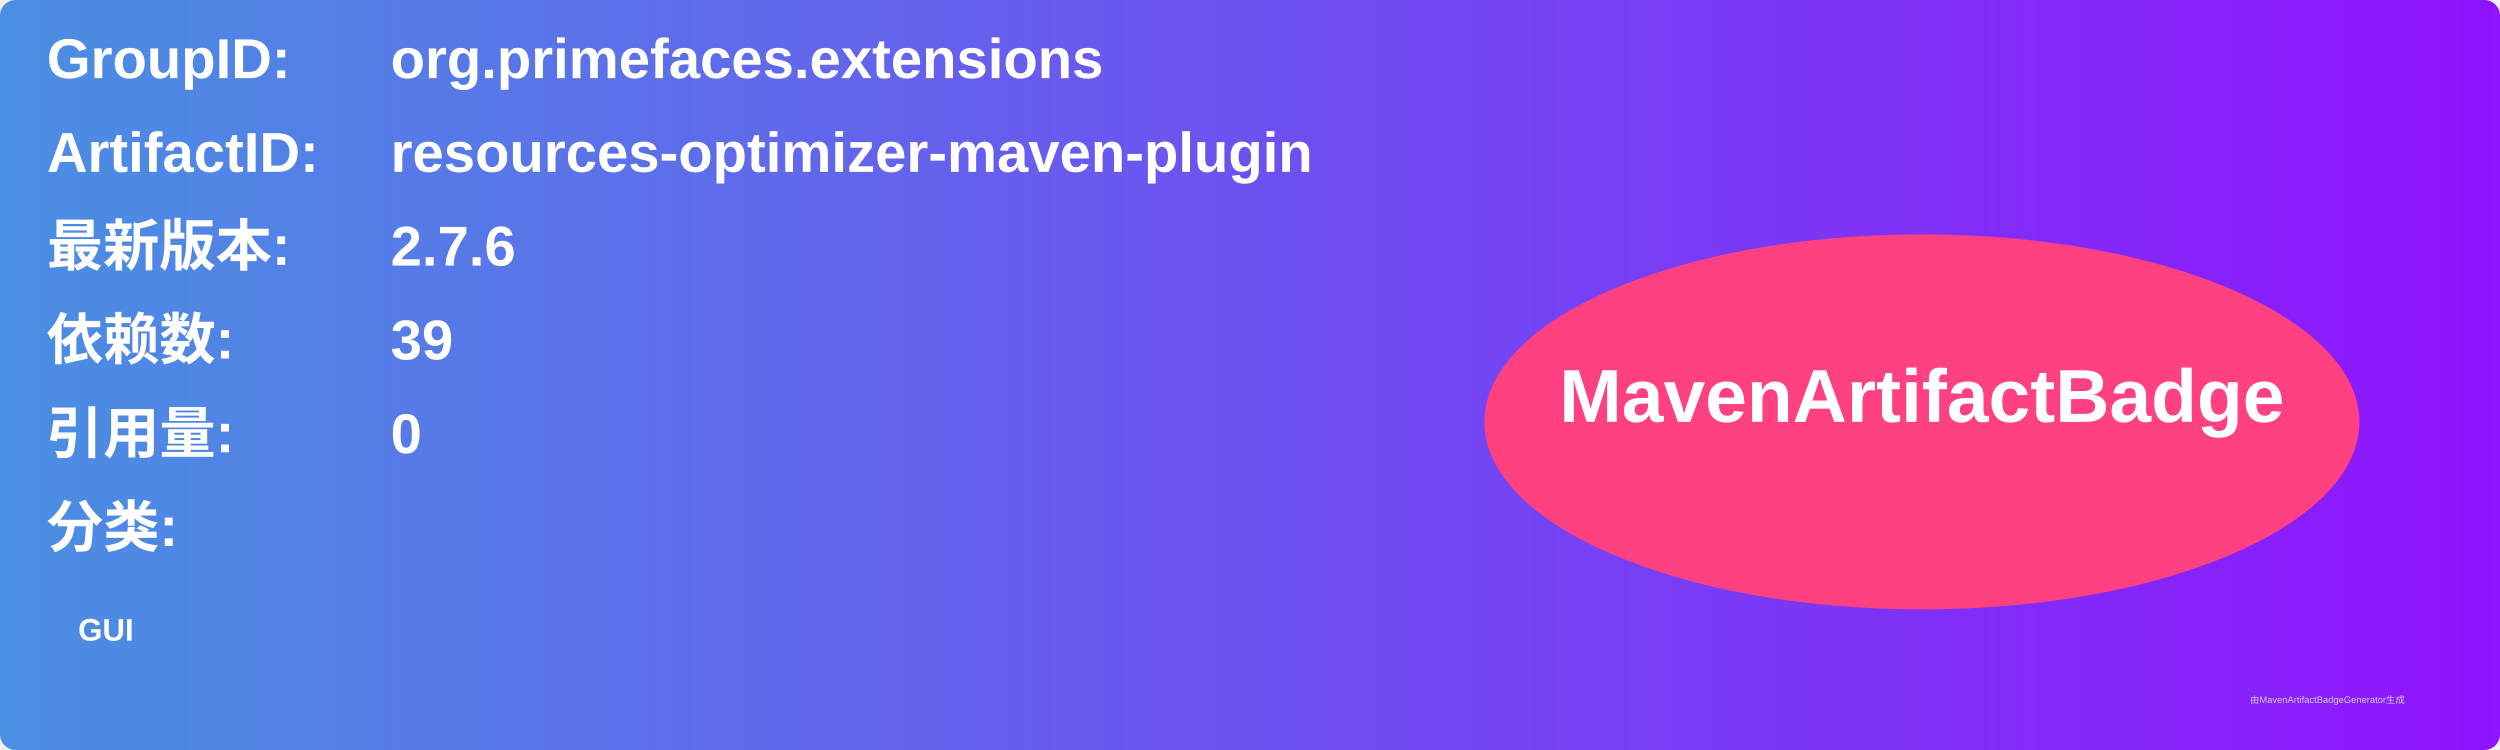
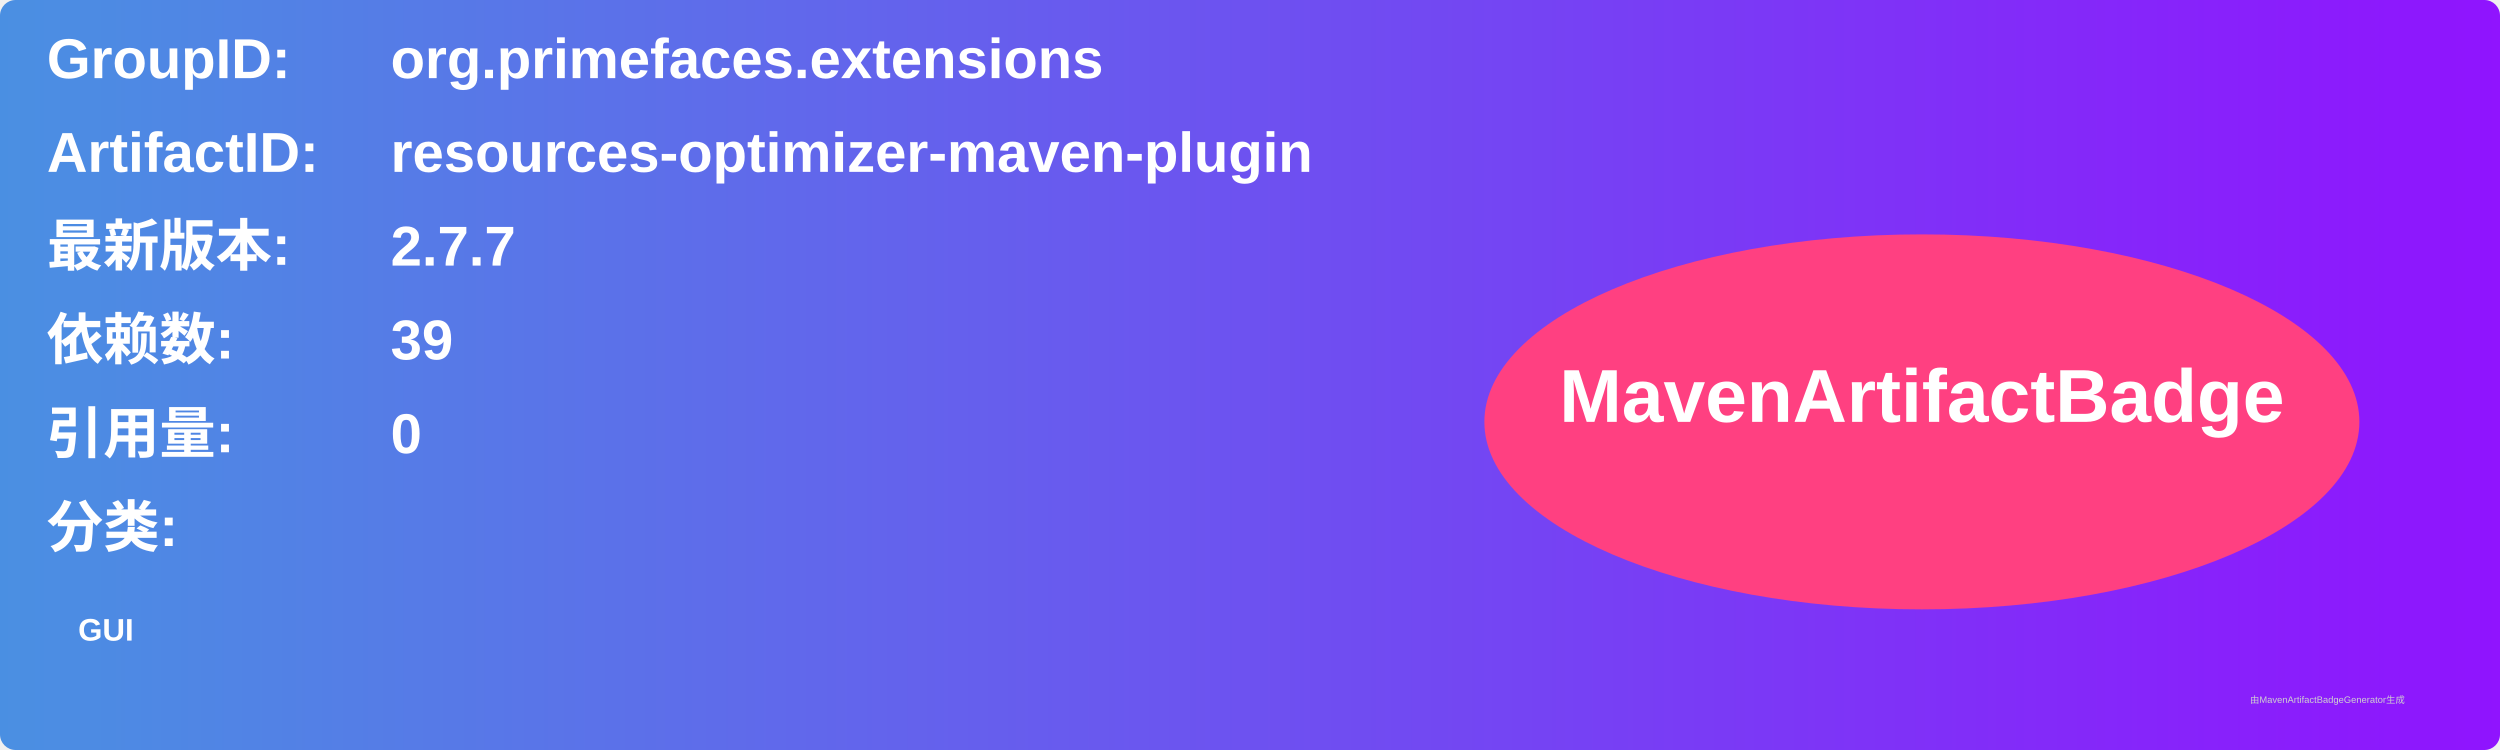
<svg xmlns="http://www.w3.org/2000/svg" width="800" height="240" viewBox="0 0 800 240">
  <linearGradient id="grad" x1="0%" y1="0%" x2="100%" y2="0%">
    <stop offset="0%" stop-color="#4a90e2" />
    <stop offset="100%" stop-color="#9013fe" />
  </linearGradient>
  <rect width="100%" height="100%" rx="5" ry="5" fill="url(#grad)" />
  <g transform="translate(15, 15)">
    <text x="0" y="10" font-family="Arial" font-size="18" fill="white" font-weight="bold" width="260">GroupID:</text>
    <text x="110" y="10" font-family="Arial" font-size="18" fill="white" font-weight="bold" width="460">org.primefaces.extensions</text>
    <text x="0" y="40" font-family="Arial" font-size="18" fill="white" font-weight="bold" width="260">ArtifactID:</text>
    <text x="110" y="40" font-family="Arial" font-size="18" fill="white" font-weight="bold" width="460">resources-optimizer-maven-plugin</text>
    <text x="0" y="70" font-family="Arial" font-size="18" fill="white" font-weight="bold">最新版本:</text>
    <text x="110" y="70" font-family="Arial" font-size="18" fill="white" font-weight="bold">
-       <tspan font-weight="bold">2.7.6</tspan>
+       <tspan font-weight="bold">2.7.7</tspan>
    </text>
    <text x="0" y="100" font-family="Arial" font-size="18" fill="white" font-weight="bold">依赖数: </text>
    <text x="110" y="100" font-family="Arial" font-size="18" fill="white">
      <tspan font-weight="bold">39</tspan>
    </text>
    <text x="0" y="130" font-family="Arial" font-size="18" fill="white" font-weight="bold">引用量: </text>
    <text x="110" y="130" font-family="Arial" font-size="18" fill="white">
      <tspan font-weight="bold">0</tspan>
    </text>
    <text x="0" y="160" font-family="Arial" font-size="18" fill="white" font-weight="bold">分类:</text>
    <text x="10" y="190" font-family="Arial" font-size="10" fill="white">
      <tspan font-weight="bold">GUI</tspan>
    </text>
    <ellipse cx="600" cy="120" rx="140" ry="60" fill="#ff4081" />
    <text x="600" y="120" text-anchor="middle" font-family="Arial" font-size="24" fill="white" font-weight="bold">MavenArtifactBadge</text>
  </g>
  <text x="720" y="225" font-family="Arial" font-size="3" fill="#d0d0d0">由MavenArtifactBadgeGenerator生成</text>
</svg>
